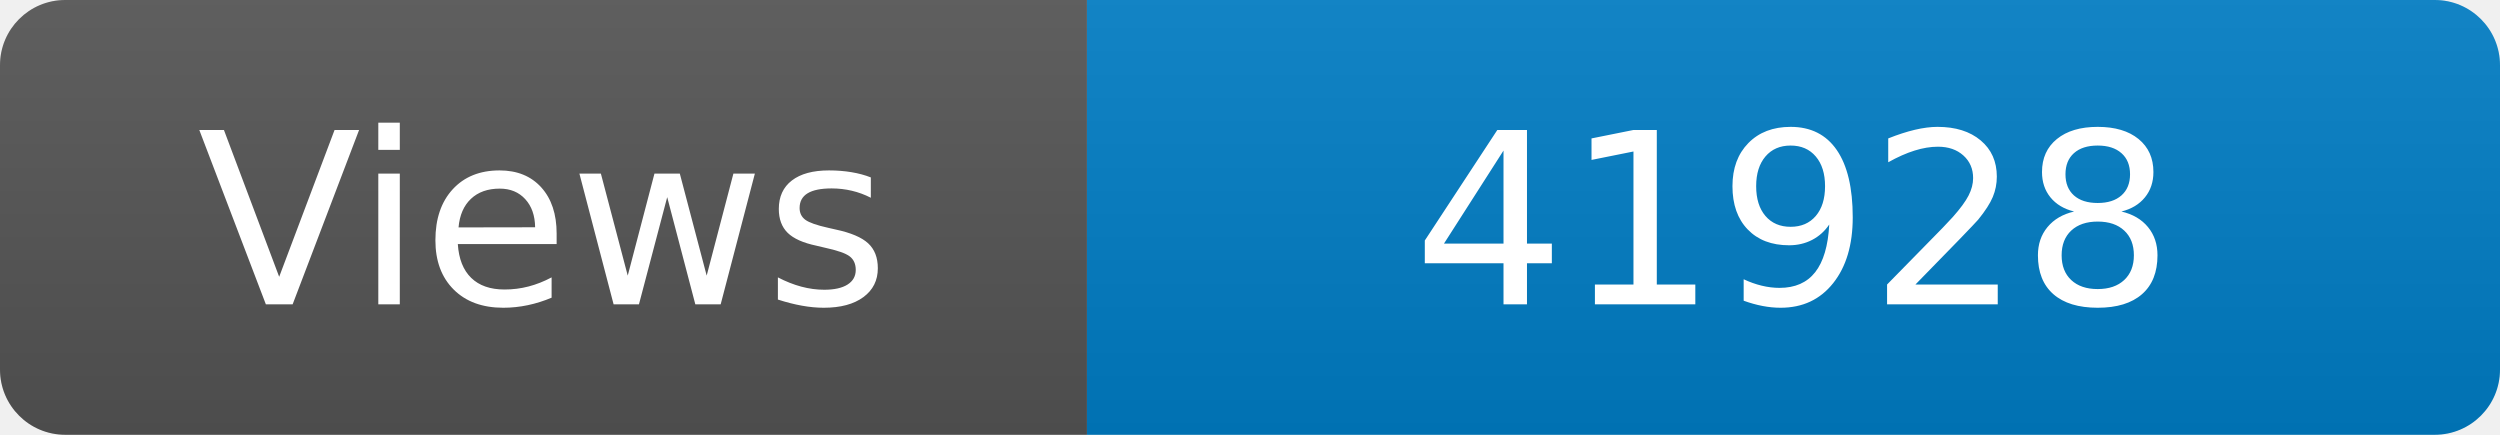
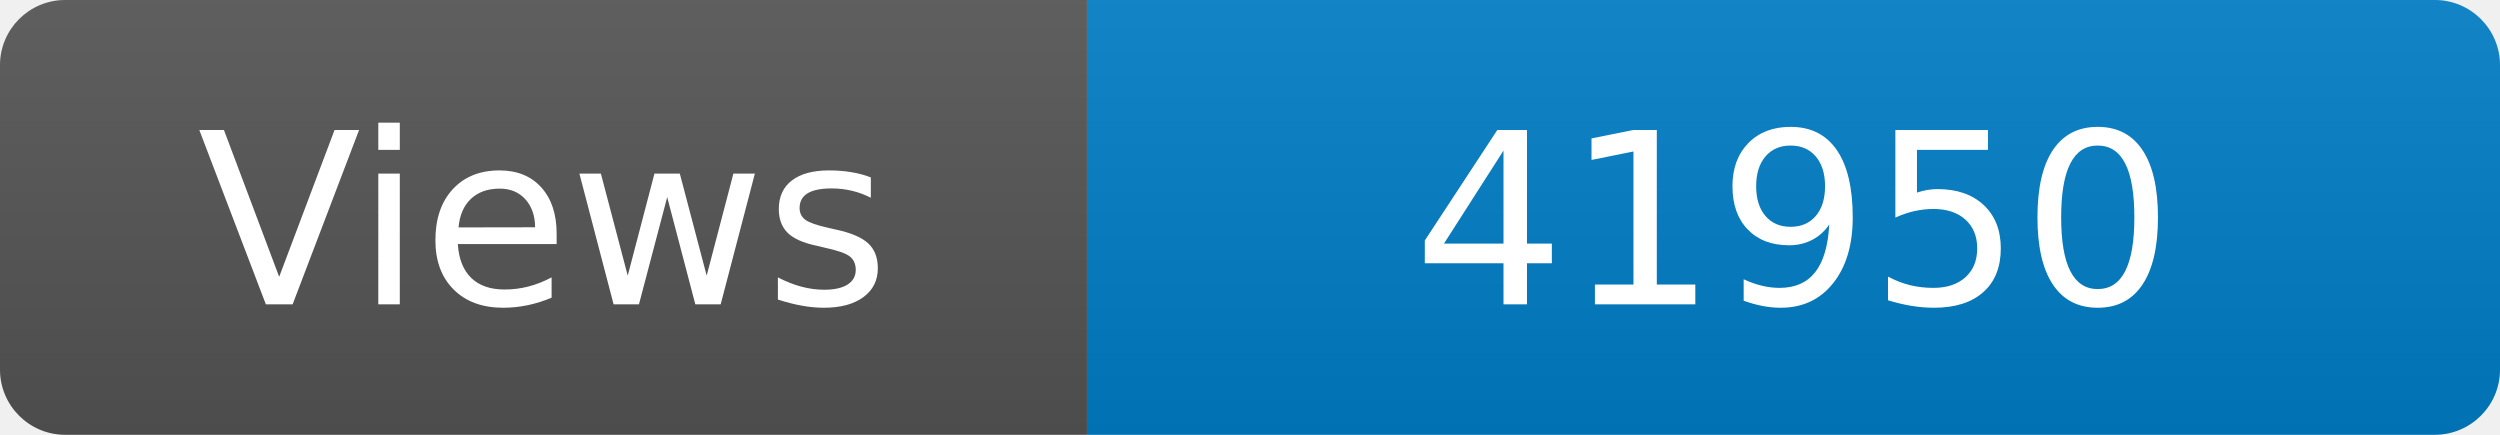
<svg xmlns="http://www.w3.org/2000/svg" width="115" height="20" role="img" aria-label="Maintained?: yes">
  <linearGradient id="s" x2="0" y2="100%">
    <stop offset="0" stop-color="#bbb" stop-opacity=".1" />
    <stop offset="1" stop-opacity=".1" />
  </linearGradient>
  <clipPath id="r">
    <rect width="115" height="20" rx="3" fill="#fff" />
  </clipPath>
  <g clip-path="url(#r)">
    <rect width="50" height="20" fill="#555" />
    <rect x="50" width="160" height="20" fill="#007ec6" />
    <rect width="115" height="20" fill="url(#s)" />
  </g>
  <g fill="#fff" text-anchor="middle" font-family="Verdana,Geneva,DejaVu Sans,sans-serif" font-size="110">
    <text x="250" y="140" transform="scale(.1)" fill="#fff">Views</text>
-     <text x="825" y="140" transform="scale(.1)" fill="#fff">41928</text>
+     <text x="825" y="140" transform="scale(.1)" fill="#fff">41950</text>
  </g>
</svg>
